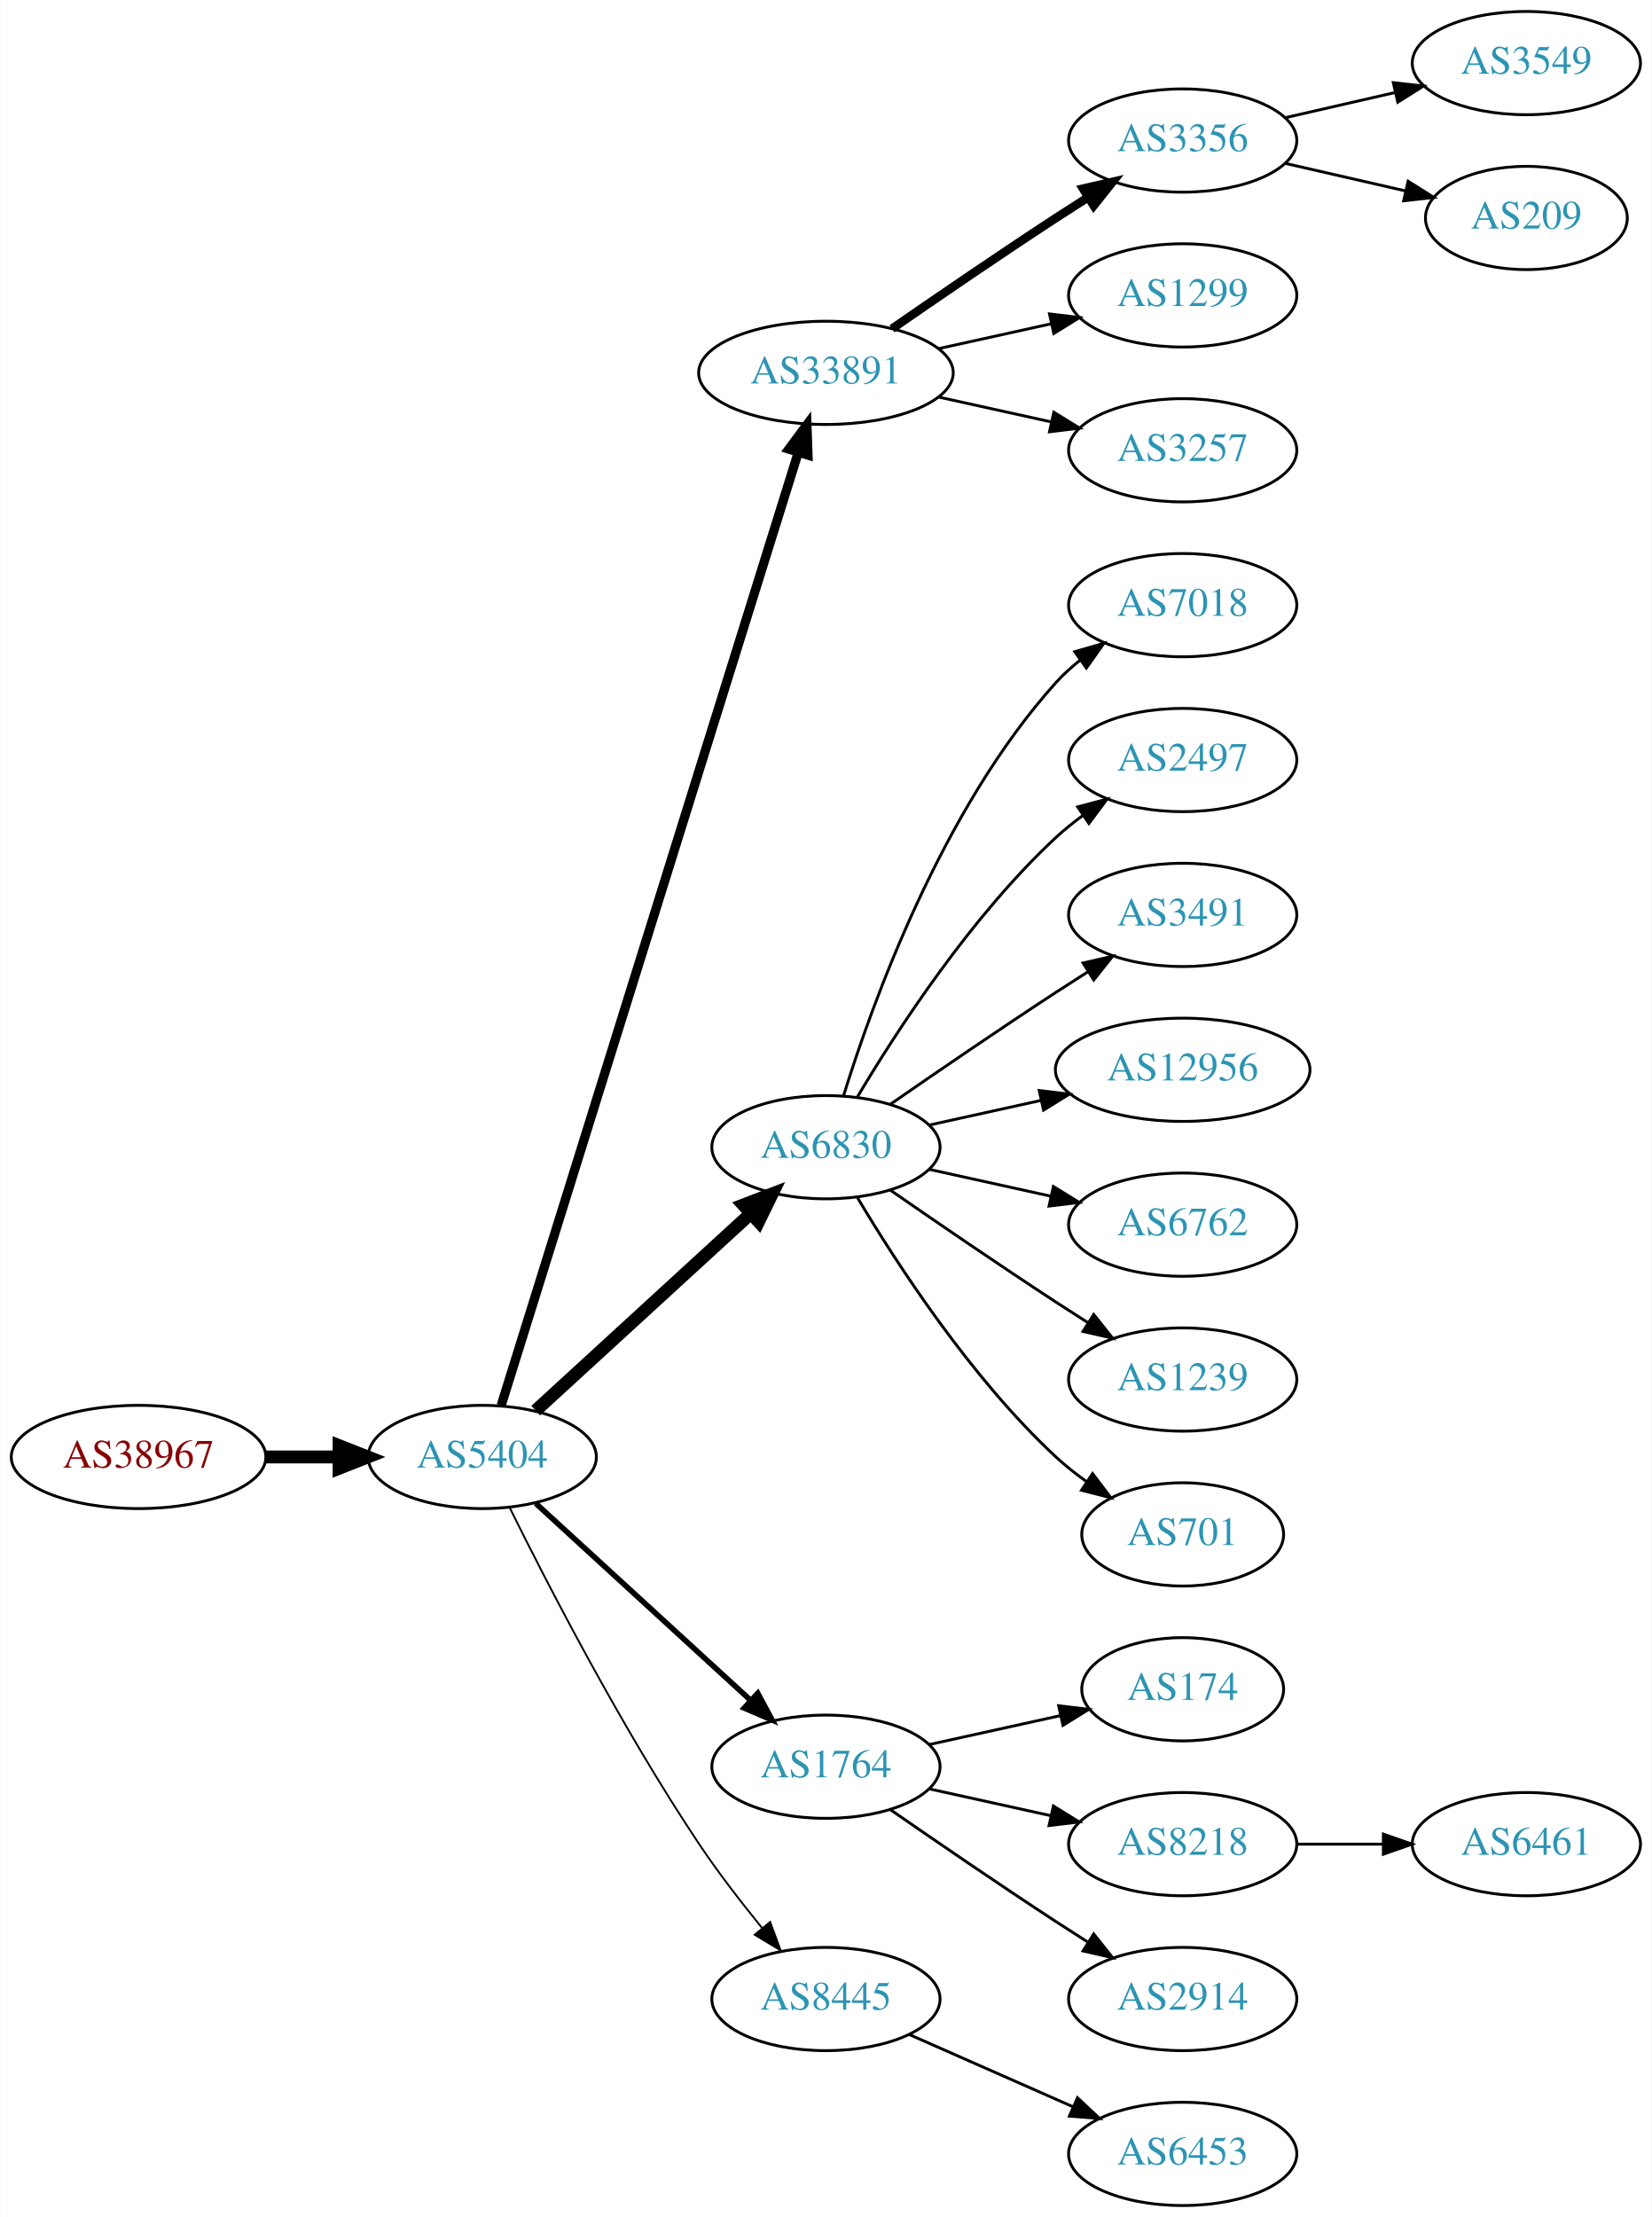
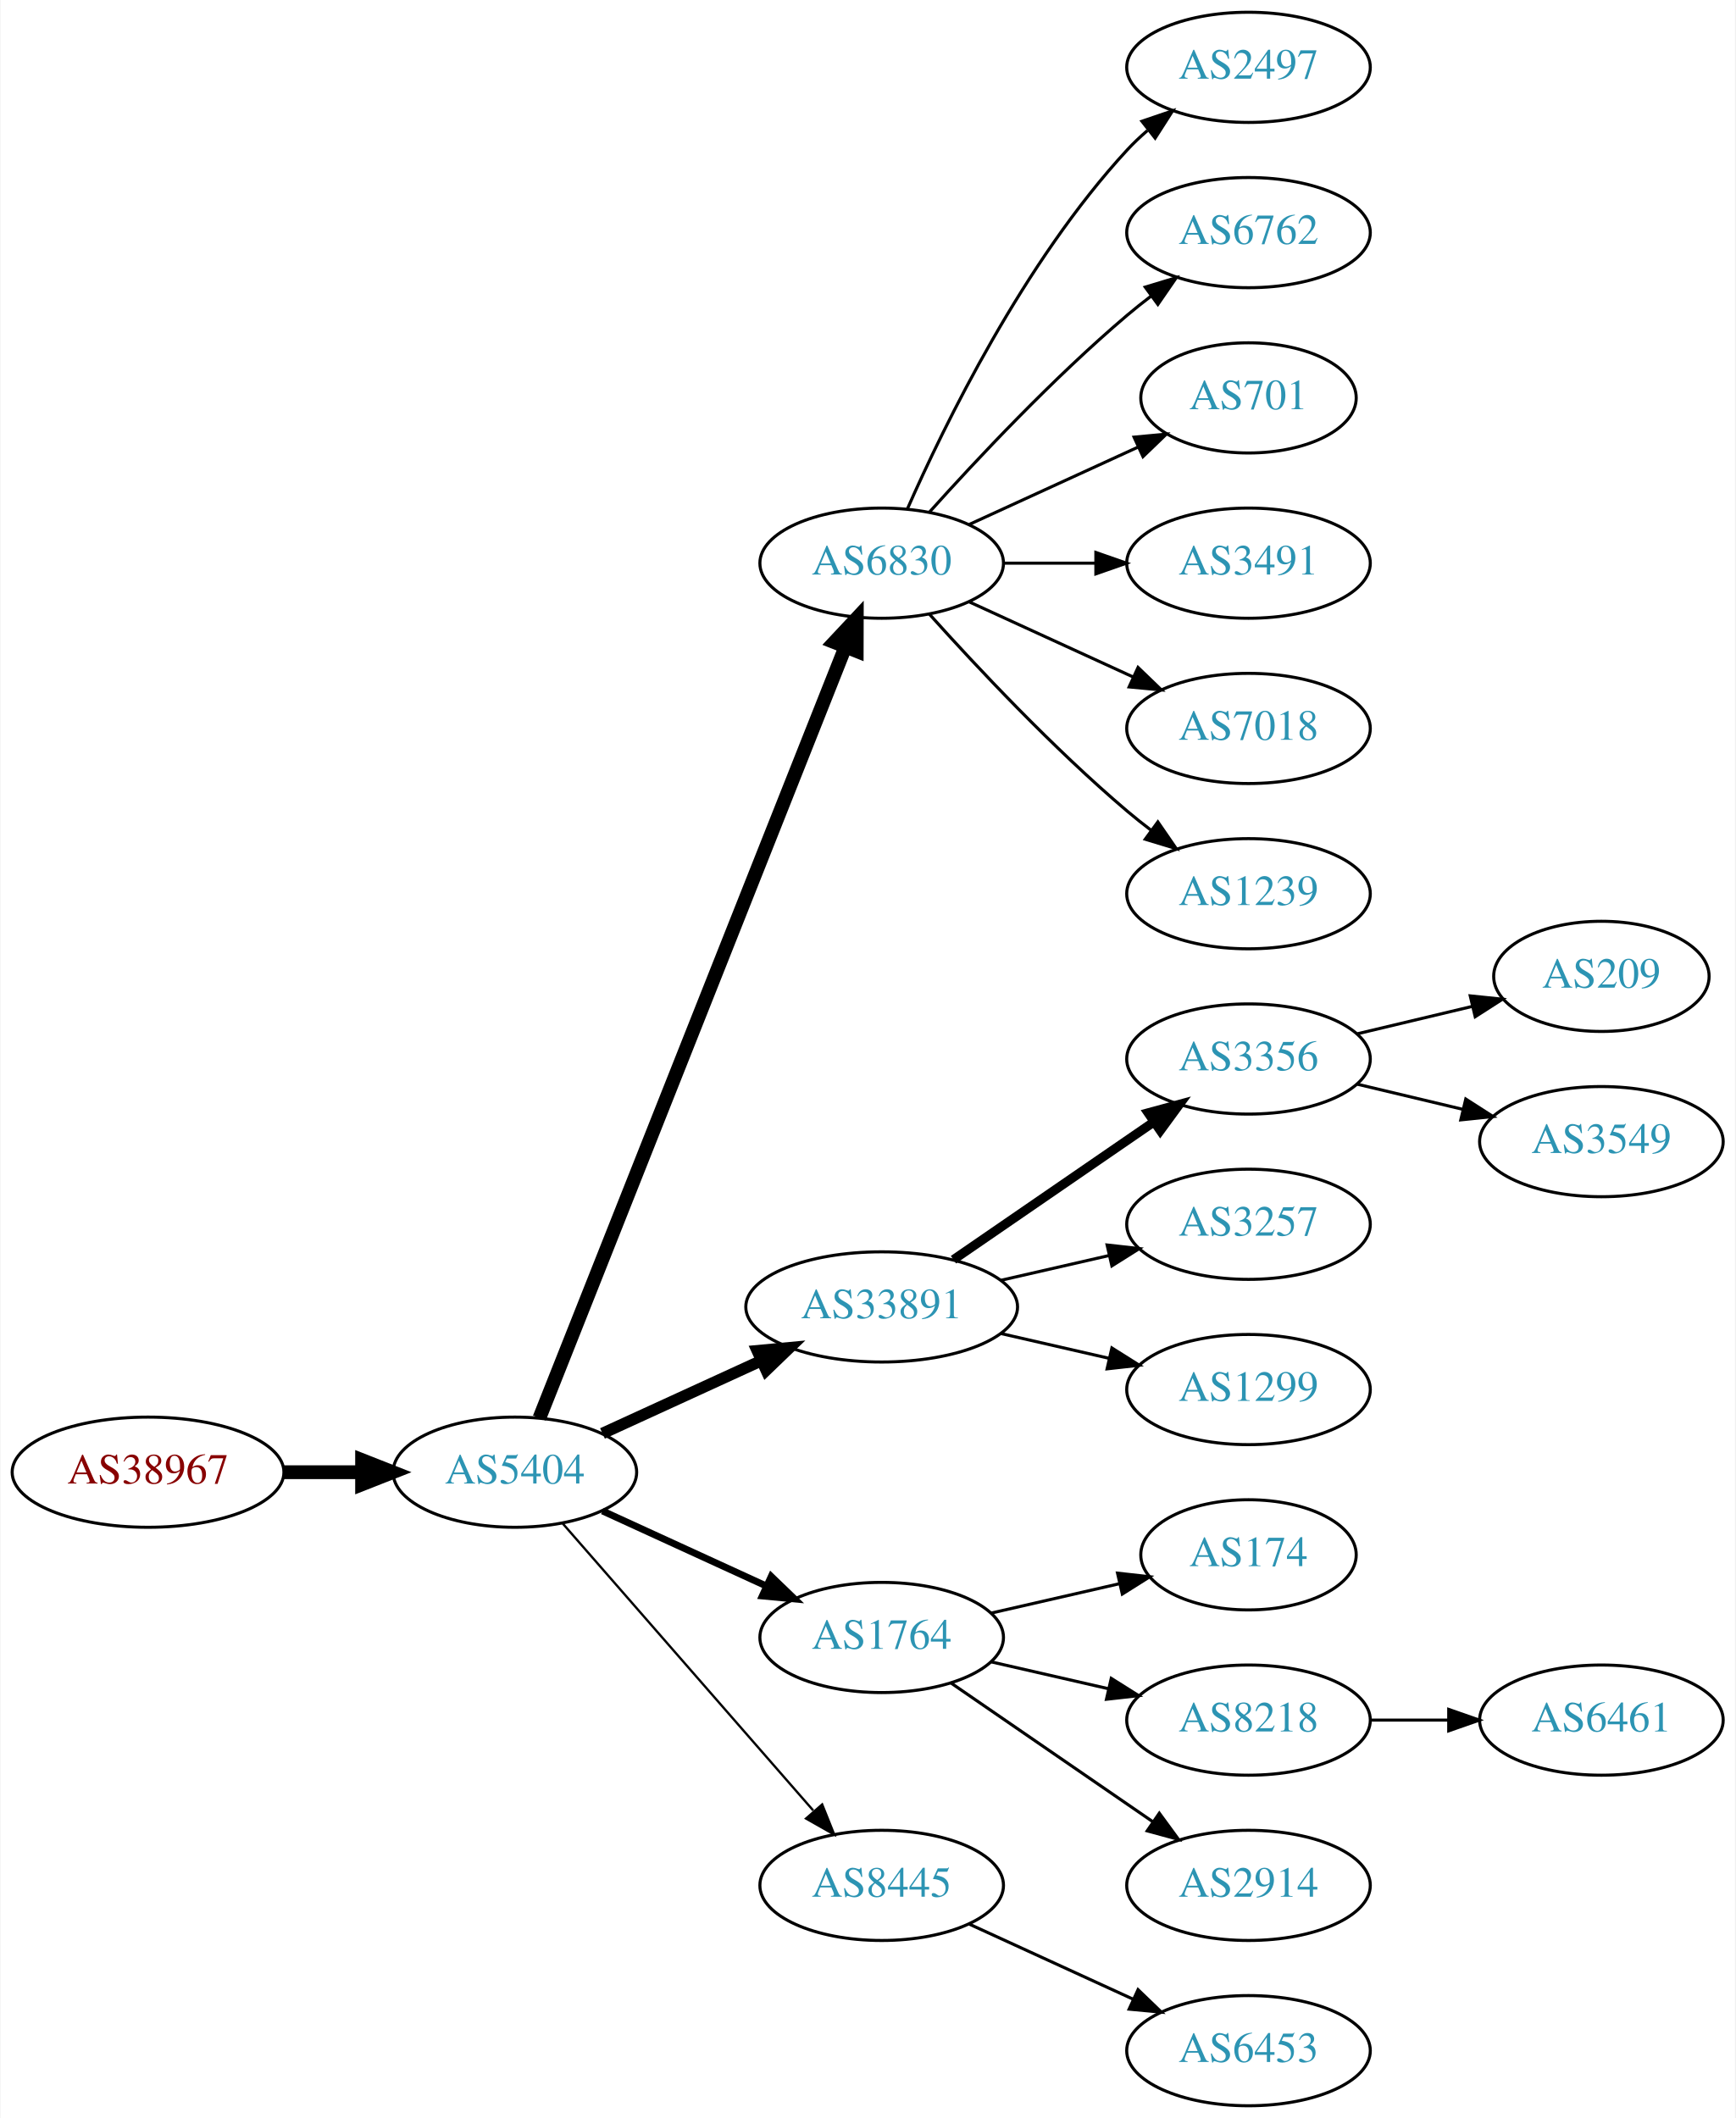
- <svg xmlns="http://www.w3.org/2000/svg" xmlns:xlink="http://www.w3.org/1999/xlink" width="576pt" height="773pt" viewBox="0.00 0.00 575.76 773.00">
-   <g id="graph0" class="graph" transform="scale(1 1) rotate(0) translate(4 769)">
-     <polygon fill="white" stroke="none" points="-4,4 -4,-769 571.762,-769 571.762,4 -4,4" />
+ <svg xmlns="http://www.w3.org/2000/svg" xmlns:xlink="http://www.w3.org/1999/xlink" width="567pt" height="692pt" viewBox="0.00 0.00 566.66 692.00">
+   <g id="graph0" class="graph" transform="scale(1 1) rotate(0) translate(4 688)">
+     <polygon fill="white" stroke="none" points="-4,4 -4,-688 562.663,-688 562.663,4 -4,4" />
    <g id="node1" class="node">
      <g id="a_node1">
        <a xlink:href="/asn/38967" xlink:title="AS38967 ~ Wirtschaftskammer Salzburg [AT]">
-           <ellipse fill="#ffffff" stroke="black" cx="44.196" cy="-261" rx="44.393" ry="18" />
-           <text text-anchor="middle" x="44.196" y="-257.3" font-family="Times,serif" font-size="14.00" fill="#880000">AS38967</text>
+           <ellipse fill="#ffffff" stroke="black" cx="44.196" cy="-207" rx="44.393" ry="18" />
+           <text text-anchor="middle" x="44.196" y="-203.3" font-family="Times,serif" font-size="14.00" fill="#880000">AS38967</text>
        </a>
      </g>
    </g>
    <g id="node2" class="node">
      <g id="a_node2">
        <a xlink:href="/asn/5404" xlink:title="AS5404 ~ ASN conova communications GmbH [AT]">
-           <ellipse fill="#ffffff" stroke="black" cx="164.039" cy="-261" rx="39.794" ry="18" />
-           <text text-anchor="middle" x="164.039" y="-257.3" font-family="Times,serif" font-size="14.00" fill="#2c94b3">AS5404</text>
+           <ellipse fill="#ffffff" stroke="black" cx="164.039" cy="-207" rx="39.794" ry="18" />
+           <text text-anchor="middle" x="164.039" y="-203.3" font-family="Times,serif" font-size="14.00" fill="#2c94b3">AS5404</text>
        </a>
      </g>
    </g>
    <g id="edge1" class="edge">
-       <path fill="none" stroke="black" stroke-width="4.5" d="M88.407,-261C96.72,-261 105.482,-261 113.965,-261" />
-       <polygon fill="black" stroke="black" stroke-width="4.5" points="114.123,-264.938 124.123,-261 114.123,-257.063 114.123,-264.938" />
+       <path fill="none" stroke="black" stroke-width="4.5" d="M88.407,-207C96.72,-207 105.482,-207 113.965,-207" />
+       <polygon fill="black" stroke="black" stroke-width="4.5" points="114.123,-210.938 124.123,-207 114.123,-203.063 114.123,-210.938" />
    </g>
    <g id="node3" class="node">
      <g id="a_node3">
-         <a xlink:href="/asn/33891" xlink:title="AS33891 ~ CORE-BACKBONE GMBH GLOBAL NETWORK [DE]">
-           <ellipse fill="#ffffff" stroke="black" cx="283.881" cy="-639" rx="44.393" ry="18" />
-           <text text-anchor="middle" x="283.881" y="-635.3" font-family="Times,serif" font-size="14.00" fill="#2c94b3">AS33891</text>
+         <a xlink:href="/asn/6830" xlink:title="AS6830 ~ LGI-UPC [AT]">
+           <ellipse fill="#ffffff" stroke="black" cx="283.881" cy="-504" rx="39.794" ry="18" />
+           <text text-anchor="middle" x="283.881" y="-500.3" font-family="Times,serif" font-size="14.00" fill="#2c94b3">AS6830</text>
        </a>
      </g>
    </g>
    <g id="edge2" class="edge">
-       <path fill="none" stroke="black" stroke-width="3.214" d="M170.643,-278.977C189.564,-339.669 251.174,-537.293 274.143,-610.972" />
-       <polygon fill="black" stroke="black" stroke-width="3.214" points="270.925,-612.407 277.242,-620.913 277.607,-610.324 270.925,-612.407" />
+       <path fill="none" stroke="black" stroke-width="4.5" d="M172.057,-224.689C191.824,-274.507 248.066,-416.254 271.944,-476.436" />
+       <polygon fill="black" stroke="black" stroke-width="4.5" points="268.402,-478.185 275.75,-486.028 275.722,-475.281 268.402,-478.185" />
    </g>
    <g id="node4" class="node">
      <g id="a_node4">
-         <a xlink:href="/asn/6830" xlink:title="AS6830 ~ LGI-UPC [AT]">
-           <ellipse fill="#ffffff" stroke="black" cx="283.881" cy="-369" rx="39.794" ry="18" />
-           <text text-anchor="middle" x="283.881" y="-365.3" font-family="Times,serif" font-size="14.00" fill="#2c94b3">AS6830</text>
+         <a xlink:href="/asn/33891" xlink:title="AS33891 ~ CORE-BACKBONE GMBH GLOBAL NETWORK [DE]">
+           <ellipse fill="#ffffff" stroke="black" cx="283.881" cy="-261" rx="44.393" ry="18" />
+           <text text-anchor="middle" x="283.881" y="-257.3" font-family="Times,serif" font-size="14.00" fill="#2c94b3">AS33891</text>
        </a>
      </g>
    </g>
    <g id="edge3" class="edge">
-       <path fill="none" stroke="black" stroke-width="4.5" d="M182.681,-277.169C202.554,-295.382 235.016,-325.133 257.585,-345.817" />
-       <polygon fill="black" stroke="black" stroke-width="4.5" points="255.086,-348.867 265.118,-352.721 260.406,-343.061 255.086,-348.867" />
+       <path fill="none" stroke="black" stroke-width="3.75" d="M192.667,-219.661C208.165,-226.762 227.732,-235.728 244.678,-243.494" />
+       <polygon fill="black" stroke="black" stroke-width="3.75" points="243.232,-246.681 253.781,-247.665 246.148,-240.317 243.232,-246.681" />
    </g>
    <g id="node5" class="node">
      <g id="a_node5">
        <a xlink:href="/asn/1764" xlink:title="AS1764 ~ NEXTLAYER-AS [AT]">
          <ellipse fill="#ffffff" stroke="black" cx="283.881" cy="-153" rx="39.794" ry="18" />
          <text text-anchor="middle" x="283.881" y="-149.3" font-family="Times,serif" font-size="14.00" fill="#2c94b3">AS1764</text>
        </a>
      </g>
    </g>
    <g id="edge4" class="edge">
-       <path fill="none" stroke="black" stroke-width="1.929" d="M182.681,-244.831C202.554,-226.618 235.016,-196.867 257.585,-176.183" />
-       <polygon fill="black" stroke="black" stroke-width="1.929" points="260.111,-178.616 265.118,-169.279 255.381,-173.455 260.111,-178.616" />
+       <path fill="none" stroke="black" stroke-width="2.25" d="M192.667,-194.339C208.624,-187.027 228.895,-177.739 246.178,-169.819" />
+       <polygon fill="black" stroke="black" stroke-width="2.25" points="247.793,-172.929 255.425,-165.581 244.876,-166.565 247.793,-172.929" />
    </g>
    <g id="node6" class="node">
      <g id="a_node6">
        <a xlink:href="/asn/8445" xlink:title="AS8445 ~ SALZBURG-AG-AS [AT]">
          <ellipse fill="#ffffff" stroke="black" cx="283.881" cy="-72" rx="39.794" ry="18" />
          <text text-anchor="middle" x="283.881" y="-68.3" font-family="Times,serif" font-size="14.00" fill="#2c94b3">AS8445</text>
        </a>
      </g>
    </g>
    <g id="edge5" class="edge">
-       <path fill="none" stroke="black" stroke-width="0.643" d="M173.562,-243.4C186.57,-217.089 212.72,-166.283 239.685,-126 246.332,-116.07 254.34,-105.699 261.646,-96.731" />
-       <polygon fill="black" stroke="black" stroke-width="0.643" points="264.414,-98.875 268.099,-88.942 259.024,-94.409 264.414,-98.875" />
+       <path fill="none" stroke="black" stroke-width="0.75" d="M179.725,-190.175C200.302,-166.603 237.839,-123.6 261.512,-96.48" />
+       <polygon fill="black" stroke="black" stroke-width="0.75" points="264.44,-98.448 268.38,-88.613 259.167,-93.845 264.44,-98.448" />
    </g>
    <g id="node7" class="node">
      <g id="a_node7">
-         <a xlink:href="/asn/3356" xlink:title="AS3356 ~ Level 3 Parent, LLC [US]">
-           <ellipse fill="#ffffff" stroke="black" cx="408.273" cy="-720" rx="39.794" ry="18" />
-           <text text-anchor="middle" x="408.273" y="-716.3" font-family="Times,serif" font-size="14.00" fill="#2c94b3">AS3356</text>
+         <a xlink:href="/asn/2497" xlink:title="AS2497 ~ Internet Initiative Japan Inc. [JP]">
+           <ellipse fill="#ffffff" stroke="black" cx="403.724" cy="-666" rx="39.794" ry="18" />
+           <text text-anchor="middle" x="403.724" y="-662.3" font-family="Times,serif" font-size="14.00" fill="#2c94b3">AS2497</text>
        </a>
      </g>
    </g>
    <g id="edge6" class="edge">
-       <path fill="none" stroke="black" stroke-width="3" d="M306.912,-654.367C322.714,-665.305 344.571,-680.261 364.077,-693 367.659,-695.339 371.43,-697.759 375.19,-700.144" />
-       <polygon fill="black" stroke="black" stroke-width="3" points="373.523,-703.231 383.851,-705.596 377.252,-697.307 373.523,-703.231" />
+       <path fill="none" stroke="black" d="M292.297,-521.761C304.365,-549.183 330.337,-602.473 364.077,-639 366.108,-641.198 368.347,-643.319 370.693,-645.34" />
+       <polygon fill="black" stroke="black" points="368.905,-648.386 378.937,-651.794 373.22,-642.874 368.905,-648.386" />
    </g>
    <g id="node8" class="node">
      <g id="a_node8">
-         <a xlink:href="/asn/1299" xlink:title="AS1299 ~ Telia Carrier [EU]">
-           <ellipse fill="#ffffff" stroke="black" cx="408.273" cy="-666" rx="39.794" ry="18" />
-           <text text-anchor="middle" x="408.273" y="-662.3" font-family="Times,serif" font-size="14.00" fill="#2c94b3">AS1299</text>
+         <a xlink:href="/asn/6762" xlink:title="AS6762 ~ TELECOM ITALIA SPARKLE S.p.A. [IT]">
+           <ellipse fill="#ffffff" stroke="black" cx="403.724" cy="-612" rx="39.794" ry="18" />
+           <text text-anchor="middle" x="403.724" y="-608.3" font-family="Times,serif" font-size="14.00" fill="#2c94b3">AS6762</text>
        </a>
      </g>
    </g>
    <g id="edge7" class="edge">
-       <path fill="none" stroke="black" d="M323.271,-647.469C335.662,-650.202 349.509,-653.257 362.329,-656.085" />
-       <polygon fill="black" stroke="black" points="361.825,-659.558 372.344,-658.295 363.333,-652.722 361.825,-659.558" />
+       <path fill="none" stroke="black" d="M299.527,-520.725C314.828,-537.765 339.925,-564.523 364.077,-585 366.574,-587.117 369.235,-589.232 371.946,-591.293" />
+       <polygon fill="black" stroke="black" points="369.983,-594.194 380.123,-597.266 374.112,-588.541 369.983,-594.194" />
    </g>
    <g id="node9" class="node">
      <g id="a_node9">
-         <a xlink:href="/asn/3257" xlink:title="AS3257 ~ GTT [DE]">
-           <ellipse fill="#ffffff" stroke="black" cx="408.273" cy="-612" rx="39.794" ry="18" />
-           <text text-anchor="middle" x="408.273" y="-608.3" font-family="Times,serif" font-size="14.00" fill="#2c94b3">AS3257</text>
+         <a xlink:href="/asn/701" xlink:title="AS701 ~ UUNET [US]">
+           <ellipse fill="#ffffff" stroke="black" cx="403.724" cy="-558" rx="35.194" ry="18" />
+           <text text-anchor="middle" x="403.724" y="-554.3" font-family="Times,serif" font-size="14.00" fill="#2c94b3">AS701</text>
        </a>
      </g>
    </g>
    <g id="edge8" class="edge">
-       <path fill="none" stroke="black" d="M323.271,-630.531C335.662,-627.798 349.509,-624.743 362.329,-621.915" />
-       <polygon fill="black" stroke="black" points="363.333,-625.278 372.344,-619.705 361.825,-618.442 363.333,-625.278" />
+       <path fill="none" stroke="black" d="M312.51,-516.661C328.926,-524.183 349.908,-533.798 367.505,-541.861" />
+       <polygon fill="black" stroke="black" points="366.333,-545.174 376.882,-546.158 369.249,-538.811 366.333,-545.174" />
    </g>
    <g id="node10" class="node">
      <g id="a_node10">
-         <a xlink:href="/asn/7018" xlink:title="AS7018 ~ AT&amp;T Services, Inc. [US]">
-           <ellipse fill="#ffffff" stroke="black" cx="408.273" cy="-558" rx="39.794" ry="18" />
-           <text text-anchor="middle" x="408.273" y="-554.3" font-family="Times,serif" font-size="14.00" fill="#2c94b3">AS7018</text>
+         <a xlink:href="/asn/3491" xlink:title="AS3491 ~ PCCW Global, Inc. [US]">
+           <ellipse fill="#ffffff" stroke="black" cx="403.724" cy="-504" rx="39.794" ry="18" />
+           <text text-anchor="middle" x="403.724" y="-500.3" font-family="Times,serif" font-size="14.00" fill="#2c94b3">AS3491</text>
        </a>
      </g>
    </g>
    <g id="edge9" class="edge">
-       <path fill="none" stroke="black" d="M290.019,-386.94C299.922,-418.979 324.259,-486.812 364.077,-531 366.593,-533.792 369.465,-536.401 372.504,-538.812" />
-       <polygon fill="black" stroke="black" points="370.633,-541.776 380.812,-544.715 374.687,-536.07 370.633,-541.776" />
+       <path fill="none" stroke="black" d="M323.794,-504C333.347,-504 343.697,-504 353.659,-504" />
+       <polygon fill="black" stroke="black" points="353.852,-507.5 363.852,-504 353.852,-500.5 353.852,-507.5" />
    </g>
    <g id="node11" class="node">
      <g id="a_node11">
-         <a xlink:href="/asn/2497" xlink:title="AS2497 ~ Internet Initiative Japan Inc. [JP]">
-           <ellipse fill="#ffffff" stroke="black" cx="408.273" cy="-504" rx="39.794" ry="18" />
-           <text text-anchor="middle" x="408.273" y="-500.3" font-family="Times,serif" font-size="14.00" fill="#2c94b3">AS2497</text>
+         <a xlink:href="/asn/7018" xlink:title="AS7018 ~ AT&amp;T Services, Inc. [US]">
+           <ellipse fill="#ffffff" stroke="black" cx="403.724" cy="-450" rx="39.794" ry="18" />
+           <text text-anchor="middle" x="403.724" y="-446.3" font-family="Times,serif" font-size="14.00" fill="#2c94b3">AS7018</text>
        </a>
      </g>
    </g>
    <g id="edge10" class="edge">
-       <path fill="none" stroke="black" d="M294.927,-386.671C308.498,-409.472 334.43,-449.472 364.077,-477 366.984,-479.699 370.197,-482.28 373.521,-484.703" />
-       <polygon fill="black" stroke="black" points="371.656,-487.667 381.899,-490.375 375.58,-481.87 371.656,-487.667" />
+       <path fill="none" stroke="black" d="M312.51,-491.339C328.467,-484.027 348.738,-474.739 366.02,-466.819" />
+       <polygon fill="black" stroke="black" points="367.635,-469.929 375.268,-462.581 364.719,-463.565 367.635,-469.929" />
    </g>
    <g id="node12" class="node">
      <g id="a_node12">
-         <a xlink:href="/asn/3491" xlink:title="AS3491 ~ PCCW Global, Inc. [US]">
-           <ellipse fill="#ffffff" stroke="black" cx="408.273" cy="-450" rx="39.794" ry="18" />
-           <text text-anchor="middle" x="408.273" y="-446.3" font-family="Times,serif" font-size="14.00" fill="#2c94b3">AS3491</text>
+         <a xlink:href="/asn/1239" xlink:title="AS1239 ~ Sprint [US]">
+           <ellipse fill="#ffffff" stroke="black" cx="403.724" cy="-396" rx="39.794" ry="18" />
+           <text text-anchor="middle" x="403.724" y="-392.3" font-family="Times,serif" font-size="14.00" fill="#2c94b3">AS1239</text>
        </a>
      </g>
    </g>
    <g id="edge11" class="edge">
-       <path fill="none" stroke="black" d="M306.238,-383.901C322.089,-394.877 344.292,-410.079 364.077,-423 367.659,-425.339 371.43,-427.759 375.19,-430.144" />
-       <polygon fill="black" stroke="black" points="373.523,-433.231 383.851,-435.596 377.252,-427.307 373.523,-433.231" />
+       <path fill="none" stroke="black" d="M299.527,-487.275C314.828,-470.235 339.925,-443.477 364.077,-423 366.574,-420.883 369.235,-418.768 371.946,-416.707" />
+       <polygon fill="black" stroke="black" points="374.112,-419.459 380.123,-410.734 369.983,-413.806 374.112,-419.459" />
    </g>
    <g id="node13" class="node">
      <g id="a_node13">
-         <a xlink:href="/asn/12956" xlink:title="AS12956 ~ TELXIUS [ES]">
-           <ellipse fill="#ffffff" stroke="black" cx="408.273" cy="-396" rx="44.393" ry="18" />
-           <text text-anchor="middle" x="408.273" y="-392.3" font-family="Times,serif" font-size="14.00" fill="#2c94b3">AS12956</text>
+         <a xlink:href="/asn/3356" xlink:title="AS3356 ~ Level 3 Parent, LLC [US]">
+           <ellipse fill="#ffffff" stroke="black" cx="403.724" cy="-342" rx="39.794" ry="18" />
+           <text text-anchor="middle" x="403.724" y="-338.3" font-family="Times,serif" font-size="14.00" fill="#2c94b3">AS3356</text>
        </a>
      </g>
    </g>
    <g id="edge12" class="edge">
-       <path fill="none" stroke="black" d="M319.954,-376.737C331.993,-379.393 345.693,-382.415 358.614,-385.266" />
-       <polygon fill="black" stroke="black" points="358.244,-388.768 368.763,-387.505 359.752,-381.932 358.244,-388.768" />
+       <path fill="none" stroke="black" stroke-width="3" d="M307.324,-276.426C325.905,-289.198 352.466,-307.455 372.846,-321.463" />
+       <polygon fill="black" stroke="black" stroke-width="3" points="370.936,-324.398 381.16,-327.178 374.902,-318.629 370.936,-324.398" />
    </g>
    <g id="node14" class="node">
      <g id="a_node14">
-         <a xlink:href="/asn/6762" xlink:title="AS6762 ~ TELECOM ITALIA SPARKLE S.p.A. [IT]">
-           <ellipse fill="#ffffff" stroke="black" cx="408.273" cy="-342" rx="39.794" ry="18" />
-           <text text-anchor="middle" x="408.273" y="-338.3" font-family="Times,serif" font-size="14.00" fill="#2c94b3">AS6762</text>
+         <a xlink:href="/asn/3257" xlink:title="AS3257 ~ GTT [DE]">
+           <ellipse fill="#ffffff" stroke="black" cx="403.724" cy="-288" rx="39.794" ry="18" />
+           <text text-anchor="middle" x="403.724" y="-284.3" font-family="Times,serif" font-size="14.00" fill="#2c94b3">AS3257</text>
        </a>
      </g>
    </g>
    <g id="edge13" class="edge">
-       <path fill="none" stroke="black" d="M319.954,-361.263C333.141,-358.354 348.321,-355.005 362.287,-351.924" />
-       <polygon fill="black" stroke="black" points="363.184,-355.31 372.196,-349.738 361.676,-348.475 363.184,-355.31" />
+       <path fill="none" stroke="black" d="M322.816,-269.692C334.057,-272.267 346.469,-275.111 358.092,-277.774" />
+       <polygon fill="black" stroke="black" points="357.525,-281.235 368.054,-280.057 359.088,-274.412 357.525,-281.235" />
    </g>
    <g id="node15" class="node">
      <g id="a_node15">
-         <a xlink:href="/asn/1239" xlink:title="AS1239 ~ Sprint [US]">
-           <ellipse fill="#ffffff" stroke="black" cx="408.273" cy="-288" rx="39.794" ry="18" />
-           <text text-anchor="middle" x="408.273" y="-284.3" font-family="Times,serif" font-size="14.00" fill="#2c94b3">AS1239</text>
+         <a xlink:href="/asn/1299" xlink:title="AS1299 ~ Telia Carrier [EU]">
+           <ellipse fill="#ffffff" stroke="black" cx="403.724" cy="-234" rx="39.794" ry="18" />
+           <text text-anchor="middle" x="403.724" y="-230.3" font-family="Times,serif" font-size="14.00" fill="#2c94b3">AS1299</text>
        </a>
      </g>
    </g>
    <g id="edge14" class="edge">
-       <path fill="none" stroke="black" d="M306.238,-354.099C322.089,-343.123 344.292,-327.921 364.077,-315 367.659,-312.661 371.43,-310.241 375.19,-307.856" />
-       <polygon fill="black" stroke="black" points="377.252,-310.693 383.851,-302.404 373.523,-304.769 377.252,-310.693" />
+       <path fill="none" stroke="black" d="M322.816,-252.308C334.057,-249.733 346.469,-246.889 358.092,-244.226" />
+       <polygon fill="black" stroke="black" points="359.088,-247.588 368.054,-241.943 357.525,-240.765 359.088,-247.588" />
    </g>
    <g id="node16" class="node">
      <g id="a_node16">
-         <a xlink:href="/asn/701" xlink:title="AS701 ~ UUNET [US]">
-           <ellipse fill="#ffffff" stroke="black" cx="408.273" cy="-234" rx="35.194" ry="18" />
-           <text text-anchor="middle" x="408.273" y="-230.3" font-family="Times,serif" font-size="14.00" fill="#2c94b3">AS701</text>
+         <a xlink:href="/asn/174" xlink:title="AS174 ~ Cogent Communications [US]">
+           <ellipse fill="#ffffff" stroke="black" cx="403.724" cy="-180" rx="35.194" ry="18" />
+           <text text-anchor="middle" x="403.724" y="-176.3" font-family="Times,serif" font-size="14.00" fill="#2c94b3">AS174</text>
        </a>
      </g>
    </g>
    <g id="edge15" class="edge">
-       <path fill="none" stroke="black" d="M294.927,-351.329C308.498,-328.528 334.43,-288.528 364.077,-261 367.374,-257.939 371.067,-255.028 374.868,-252.328" />
-       <polygon fill="black" stroke="black" points="376.842,-255.219 383.249,-246.78 372.979,-249.381 376.842,-255.219" />
+       <path fill="none" stroke="black" d="M319.6,-160.955C332.693,-163.955 347.715,-167.396 361.356,-170.522" />
+       <polygon fill="black" stroke="black" points="360.934,-174.016 371.463,-172.838 362.497,-167.193 360.934,-174.016" />
    </g>
    <g id="node17" class="node">
      <g id="a_node17">
-         <a xlink:href="/asn/174" xlink:title="AS174 ~ Cogent Communications [US]">
-           <ellipse fill="#ffffff" stroke="black" cx="408.273" cy="-180" rx="35.194" ry="18" />
-           <text text-anchor="middle" x="408.273" y="-176.3" font-family="Times,serif" font-size="14.00" fill="#2c94b3">AS174</text>
+         <a xlink:href="/asn/8218" xlink:title="AS8218 ~ legacy Neotelecoms [FR]">
+           <ellipse fill="#ffffff" stroke="black" cx="403.724" cy="-126" rx="39.794" ry="18" />
+           <text text-anchor="middle" x="403.724" y="-122.3" font-family="Times,serif" font-size="14.00" fill="#2c94b3">AS8218</text>
        </a>
      </g>
    </g>
    <g id="edge16" class="edge">
-       <path fill="none" stroke="black" d="M319.954,-160.737C334.187,-163.877 350.742,-167.529 365.586,-170.804" />
-       <polygon fill="black" stroke="black" points="365.021,-174.263 375.54,-173 366.529,-167.428 365.021,-174.263" />
+       <path fill="none" stroke="black" d="M319.6,-145.045C331.6,-142.296 345.221,-139.175 357.914,-136.267" />
+       <polygon fill="black" stroke="black" points="358.88,-139.636 367.845,-133.991 357.316,-132.813 358.88,-139.636" />
    </g>
    <g id="node18" class="node">
      <g id="a_node18">
-         <a xlink:href="/asn/8218" xlink:title="AS8218 ~ legacy Neotelecoms [FR]">
-           <ellipse fill="#ffffff" stroke="black" cx="408.273" cy="-126" rx="39.794" ry="18" />
-           <text text-anchor="middle" x="408.273" y="-122.3" font-family="Times,serif" font-size="14.00" fill="#2c94b3">AS8218</text>
+         <a xlink:href="/asn/2914" xlink:title="AS2914 ~ NTT America, Inc. [US]">
+           <ellipse fill="#ffffff" stroke="black" cx="403.724" cy="-72" rx="39.794" ry="18" />
+           <text text-anchor="middle" x="403.724" y="-68.3" font-family="Times,serif" font-size="14.00" fill="#2c94b3">AS2914</text>
        </a>
      </g>
    </g>
    <g id="edge17" class="edge">
-       <path fill="none" stroke="black" d="M319.954,-145.263C333.141,-142.354 348.321,-139.005 362.287,-135.924" />
-       <polygon fill="black" stroke="black" points="363.184,-139.31 372.196,-133.738 361.676,-132.475 363.184,-139.31" />
+       <path fill="none" stroke="black" d="M306.495,-138.143C324.984,-125.435 351.798,-107.005 372.427,-92.825" />
+       <polygon fill="black" stroke="black" points="374.589,-95.586 380.848,-87.037 370.624,-89.817 374.589,-95.586" />
    </g>
    <g id="node19" class="node">
      <g id="a_node19">
-         <a xlink:href="/asn/2914" xlink:title="AS2914 ~ NTT America, Inc. [US]">
-           <ellipse fill="#ffffff" stroke="black" cx="408.273" cy="-72" rx="39.794" ry="18" />
-           <text text-anchor="middle" x="408.273" y="-68.3" font-family="Times,serif" font-size="14.00" fill="#2c94b3">AS2914</text>
+         <a xlink:href="/asn/6453" xlink:title="AS6453 ~ TATA COMMUNICATIONS (AMERICA) INC [US]">
+           <ellipse fill="#ffffff" stroke="black" cx="403.724" cy="-18" rx="39.794" ry="18" />
+           <text text-anchor="middle" x="403.724" y="-14.3" font-family="Times,serif" font-size="14.00" fill="#2c94b3">AS6453</text>
        </a>
      </g>
    </g>
    <g id="edge18" class="edge">
-       <path fill="none" stroke="black" d="M306.238,-138.099C322.089,-127.123 344.292,-111.921 364.077,-99 367.659,-96.661 371.43,-94.241 375.19,-91.856" />
-       <polygon fill="black" stroke="black" points="377.252,-94.693 383.851,-86.404 373.523,-88.769 377.252,-94.693" />
-     </g>
-     <g id="node20" class="node">
-       <g id="a_node20">
-         <a xlink:href="/asn/6453" xlink:title="AS6453 ~ TATA COMMUNICATIONS (AMERICA) INC [US]">
-           <ellipse fill="#ffffff" stroke="black" cx="408.273" cy="-18" rx="39.794" ry="18" />
-           <text text-anchor="middle" x="408.273" y="-14.3" font-family="Times,serif" font-size="14.00" fill="#2c94b3">AS6453</text>
-         </a>
-       </g>
-     </g>
-     <g id="edge19" class="edge">
-       <path fill="none" stroke="black" d="M312.96,-59.611C329.908,-52.134 351.706,-42.517 370.075,-34.412" />
-       <polygon fill="black" stroke="black" points="371.589,-37.57 379.325,-30.331 368.763,-31.166 371.589,-37.57" />
+       <path fill="none" stroke="black" d="M312.51,-59.339C328.467,-52.027 348.738,-42.739 366.02,-34.819" />
+       <polygon fill="black" stroke="black" points="367.635,-37.929 375.268,-30.581 364.719,-31.565 367.635,-37.929" />
+     </g>
+     <g id="node21" class="node">
+       <g id="a_node21">
+         <a xlink:href="/asn/209" xlink:title="AS209 ~ CenturyLink Communications, LLC [US]">
+           <ellipse fill="#ffffff" stroke="black" cx="519.017" cy="-369" rx="35.194" ry="18" />
+           <text text-anchor="middle" x="519.017" y="-365.3" font-family="Times,serif" font-size="14.00" fill="#2c94b3">AS209</text>
+         </a>
+       </g>
+     </g>
+     <g id="edge20" class="edge">
+       <path fill="none" stroke="black" d="M439.331,-350.248C451.125,-353.058 464.43,-356.229 476.698,-359.153" />
+       <polygon fill="black" stroke="black" points="476.164,-362.624 486.703,-361.537 477.787,-355.814 476.164,-362.624" />
    </g>
    <g id="node22" class="node">
      <g id="a_node22">
        <a xlink:href="/asn/3549" xlink:title="AS3549 ~ Level 3 Parent, LLC [US]">
-           <ellipse fill="#ffffff" stroke="black" cx="528.116" cy="-747" rx="39.794" ry="18" />
-           <text text-anchor="middle" x="528.116" y="-743.3" font-family="Times,serif" font-size="14.00" fill="#2c94b3">AS3549</text>
+           <ellipse fill="#ffffff" stroke="black" cx="519.017" cy="-315" rx="39.794" ry="18" />
+           <text text-anchor="middle" x="519.017" y="-311.3" font-family="Times,serif" font-size="14.00" fill="#2c94b3">AS3549</text>
        </a>
      </g>
    </g>
    <g id="edge21" class="edge">
-       <path fill="none" stroke="black" d="M443.993,-727.955C455.993,-730.704 469.613,-733.825 482.306,-736.733" />
-       <polygon fill="black" stroke="black" points="481.708,-740.187 492.238,-739.009 483.272,-733.364 481.708,-740.187" />
-     </g>
-     <g id="node23" class="node">
-       <g id="a_node23">
-         <a xlink:href="/asn/209" xlink:title="AS209 ~ CenturyLink Communications, LLC [US]">
-           <ellipse fill="#ffffff" stroke="black" cx="528.116" cy="-693" rx="35.194" ry="18" />
-           <text text-anchor="middle" x="528.116" y="-689.3" font-family="Times,serif" font-size="14.00" fill="#2c94b3">AS209</text>
-         </a>
-       </g>
-     </g>
-     <g id="edge22" class="edge">
-       <path fill="none" stroke="black" d="M443.993,-712.045C457.085,-709.045 472.107,-705.604 485.748,-702.478" />
-       <polygon fill="black" stroke="black" points="486.89,-705.807 495.855,-700.162 485.326,-698.984 486.89,-705.807" />
-     </g>
-     <g id="node21" class="node">
-       <g id="a_node21">
+       <path fill="none" stroke="black" d="M439.331,-333.752C450.202,-331.162 462.357,-328.265 473.799,-325.538" />
+       <polygon fill="black" stroke="black" points="474.705,-328.92 483.621,-323.197 473.082,-322.111 474.705,-328.92" />
+     </g>
+     <g id="node20" class="node">
+       <g id="a_node20">
        <a xlink:href="/asn/6461" xlink:title="AS6461 ~ Zayo Bandwidth [US]">
-           <ellipse fill="#ffffff" stroke="black" cx="528.116" cy="-126" rx="39.794" ry="18" />
-           <text text-anchor="middle" x="528.116" y="-122.3" font-family="Times,serif" font-size="14.00" fill="#2c94b3">AS6461</text>
-         </a>
-       </g>
-     </g>
-     <g id="edge20" class="edge">
-       <path fill="none" stroke="black" d="M448.186,-126C457.739,-126 468.089,-126 478.052,-126" />
-       <polygon fill="black" stroke="black" points="478.244,-129.5 488.244,-126 478.244,-122.5 478.244,-129.5" />
+           <ellipse fill="#ffffff" stroke="black" cx="519.017" cy="-126" rx="39.794" ry="18" />
+           <text text-anchor="middle" x="519.017" y="-122.3" font-family="Times,serif" font-size="14.00" fill="#2c94b3">AS6461</text>
+         </a>
+       </g>
+     </g>
+     <g id="edge19" class="edge">
+       <path fill="none" stroke="black" d="M443.396,-126C451.599,-126 460.363,-126 468.895,-126" />
+       <polygon fill="black" stroke="black" points="469.134,-129.5 479.134,-126 469.134,-122.5 469.134,-129.5" />
    </g>
  </g>
</svg>
